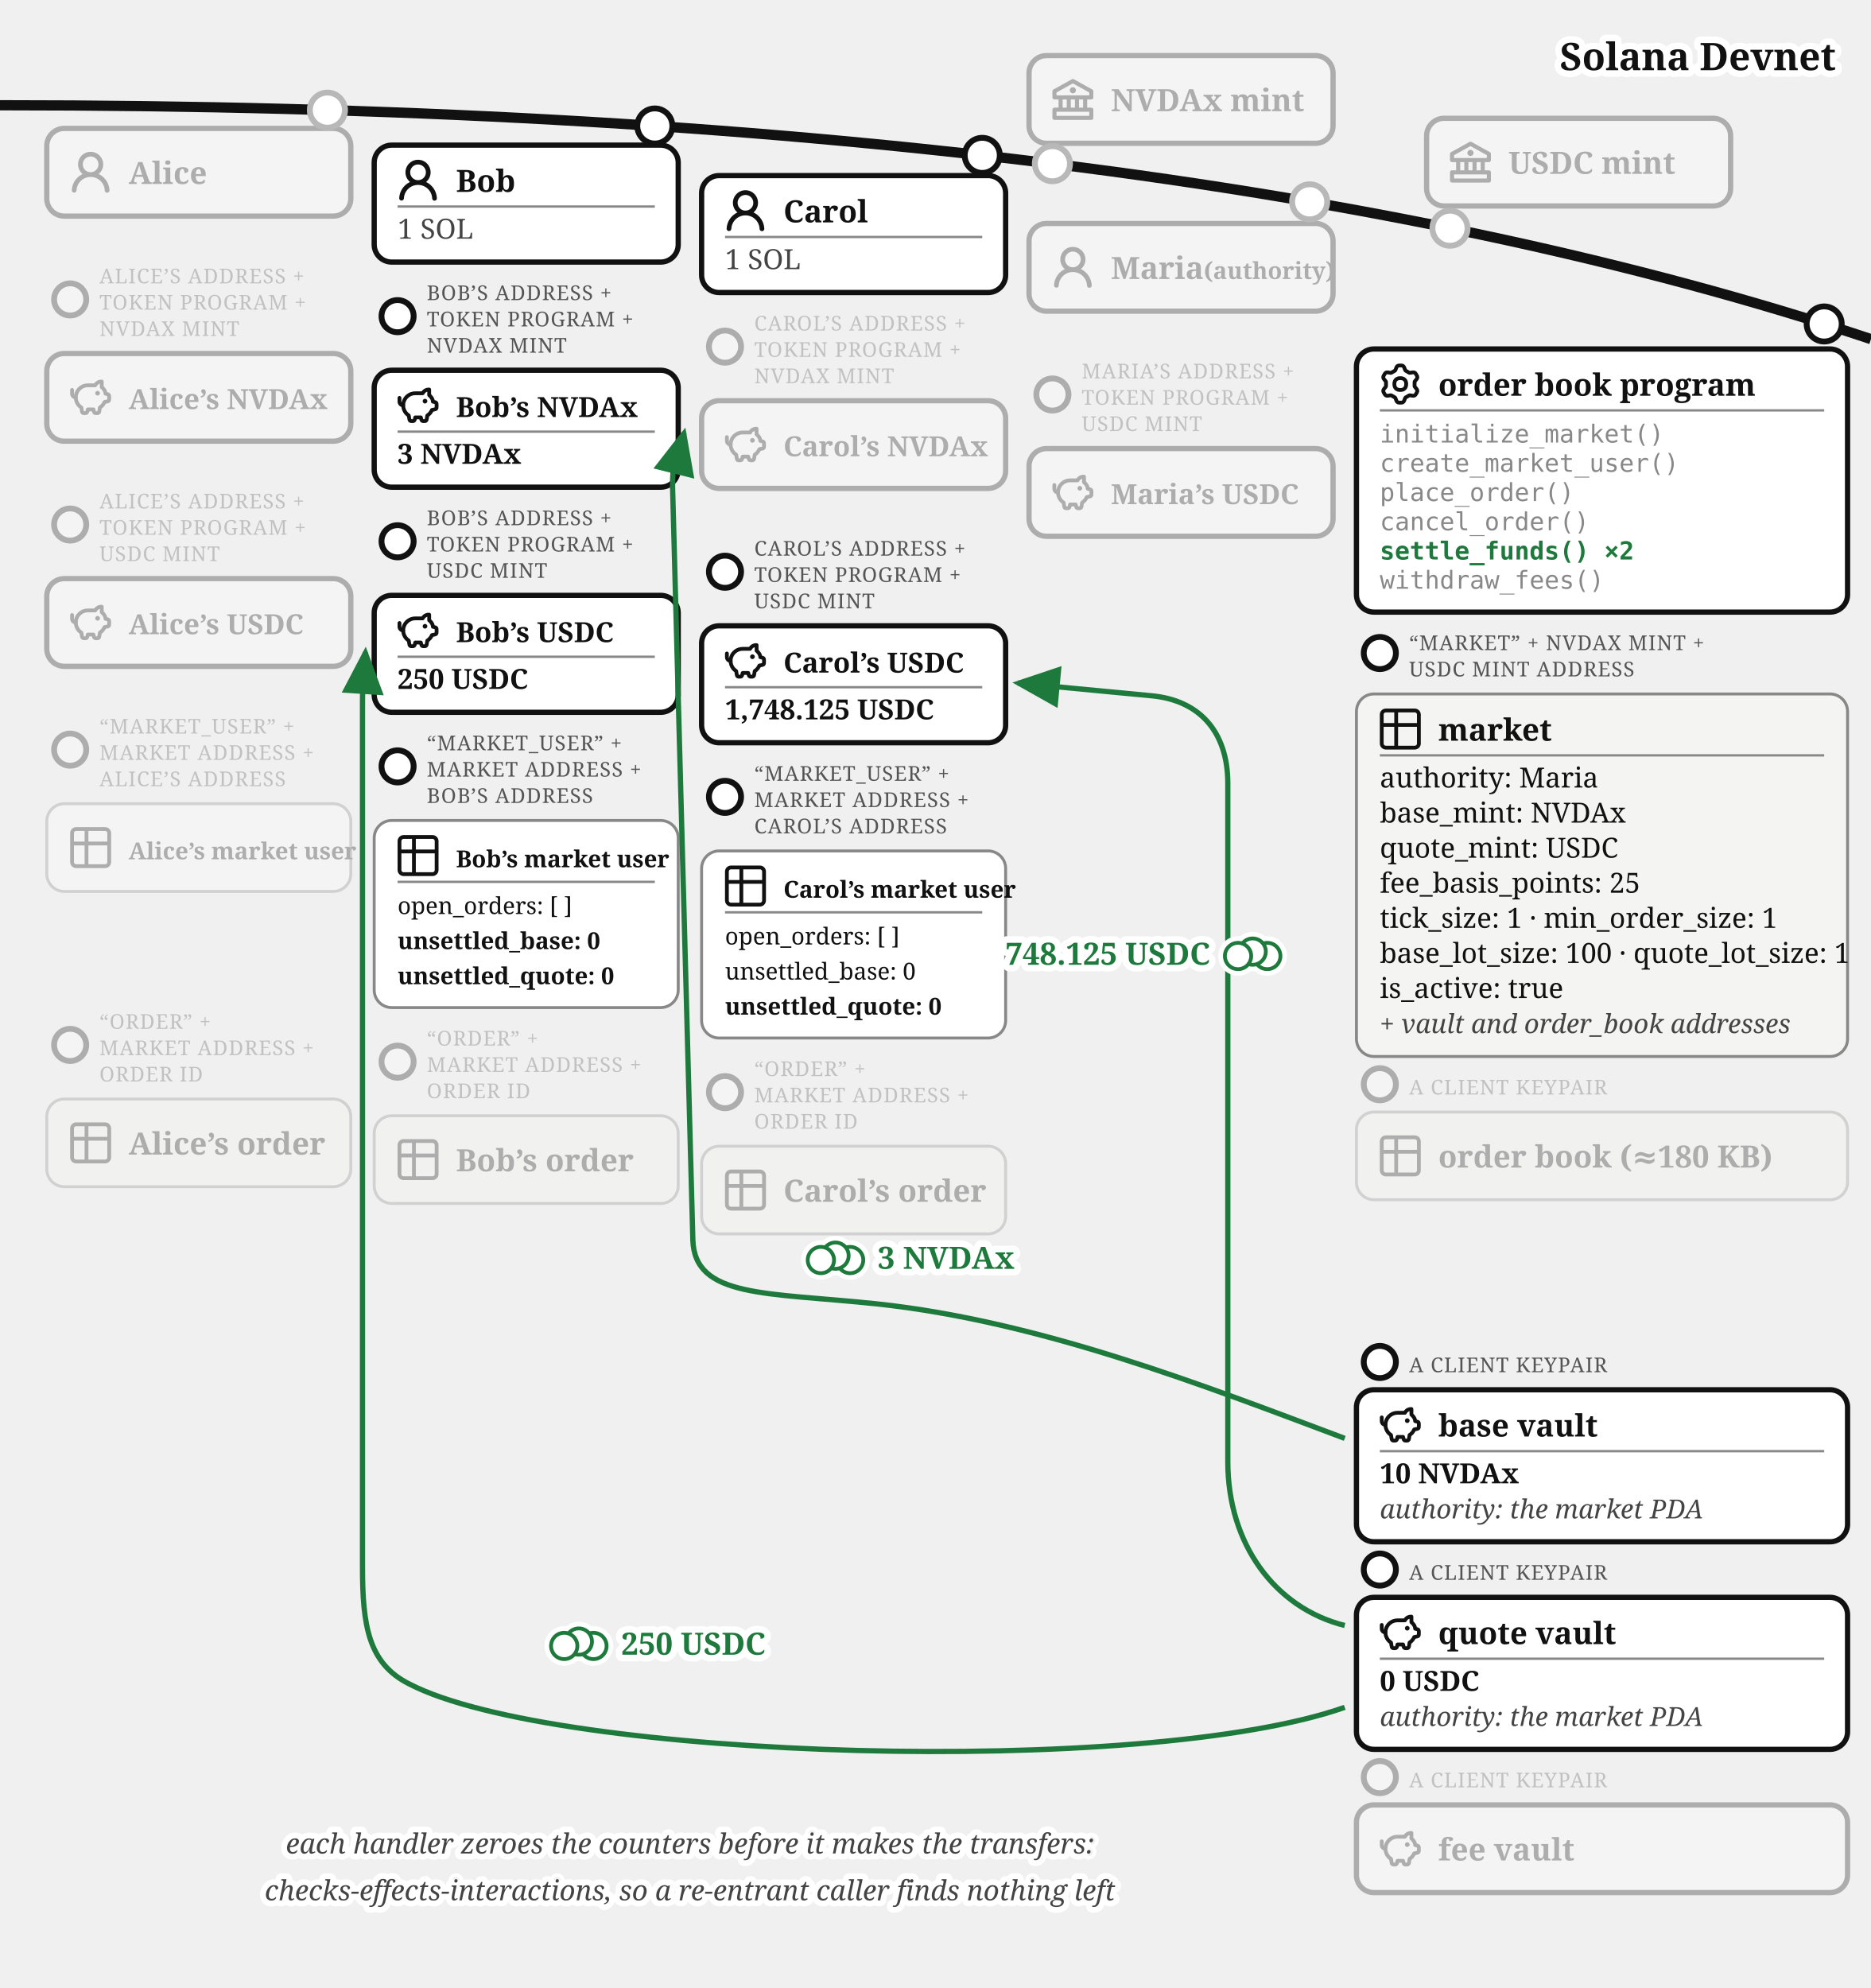
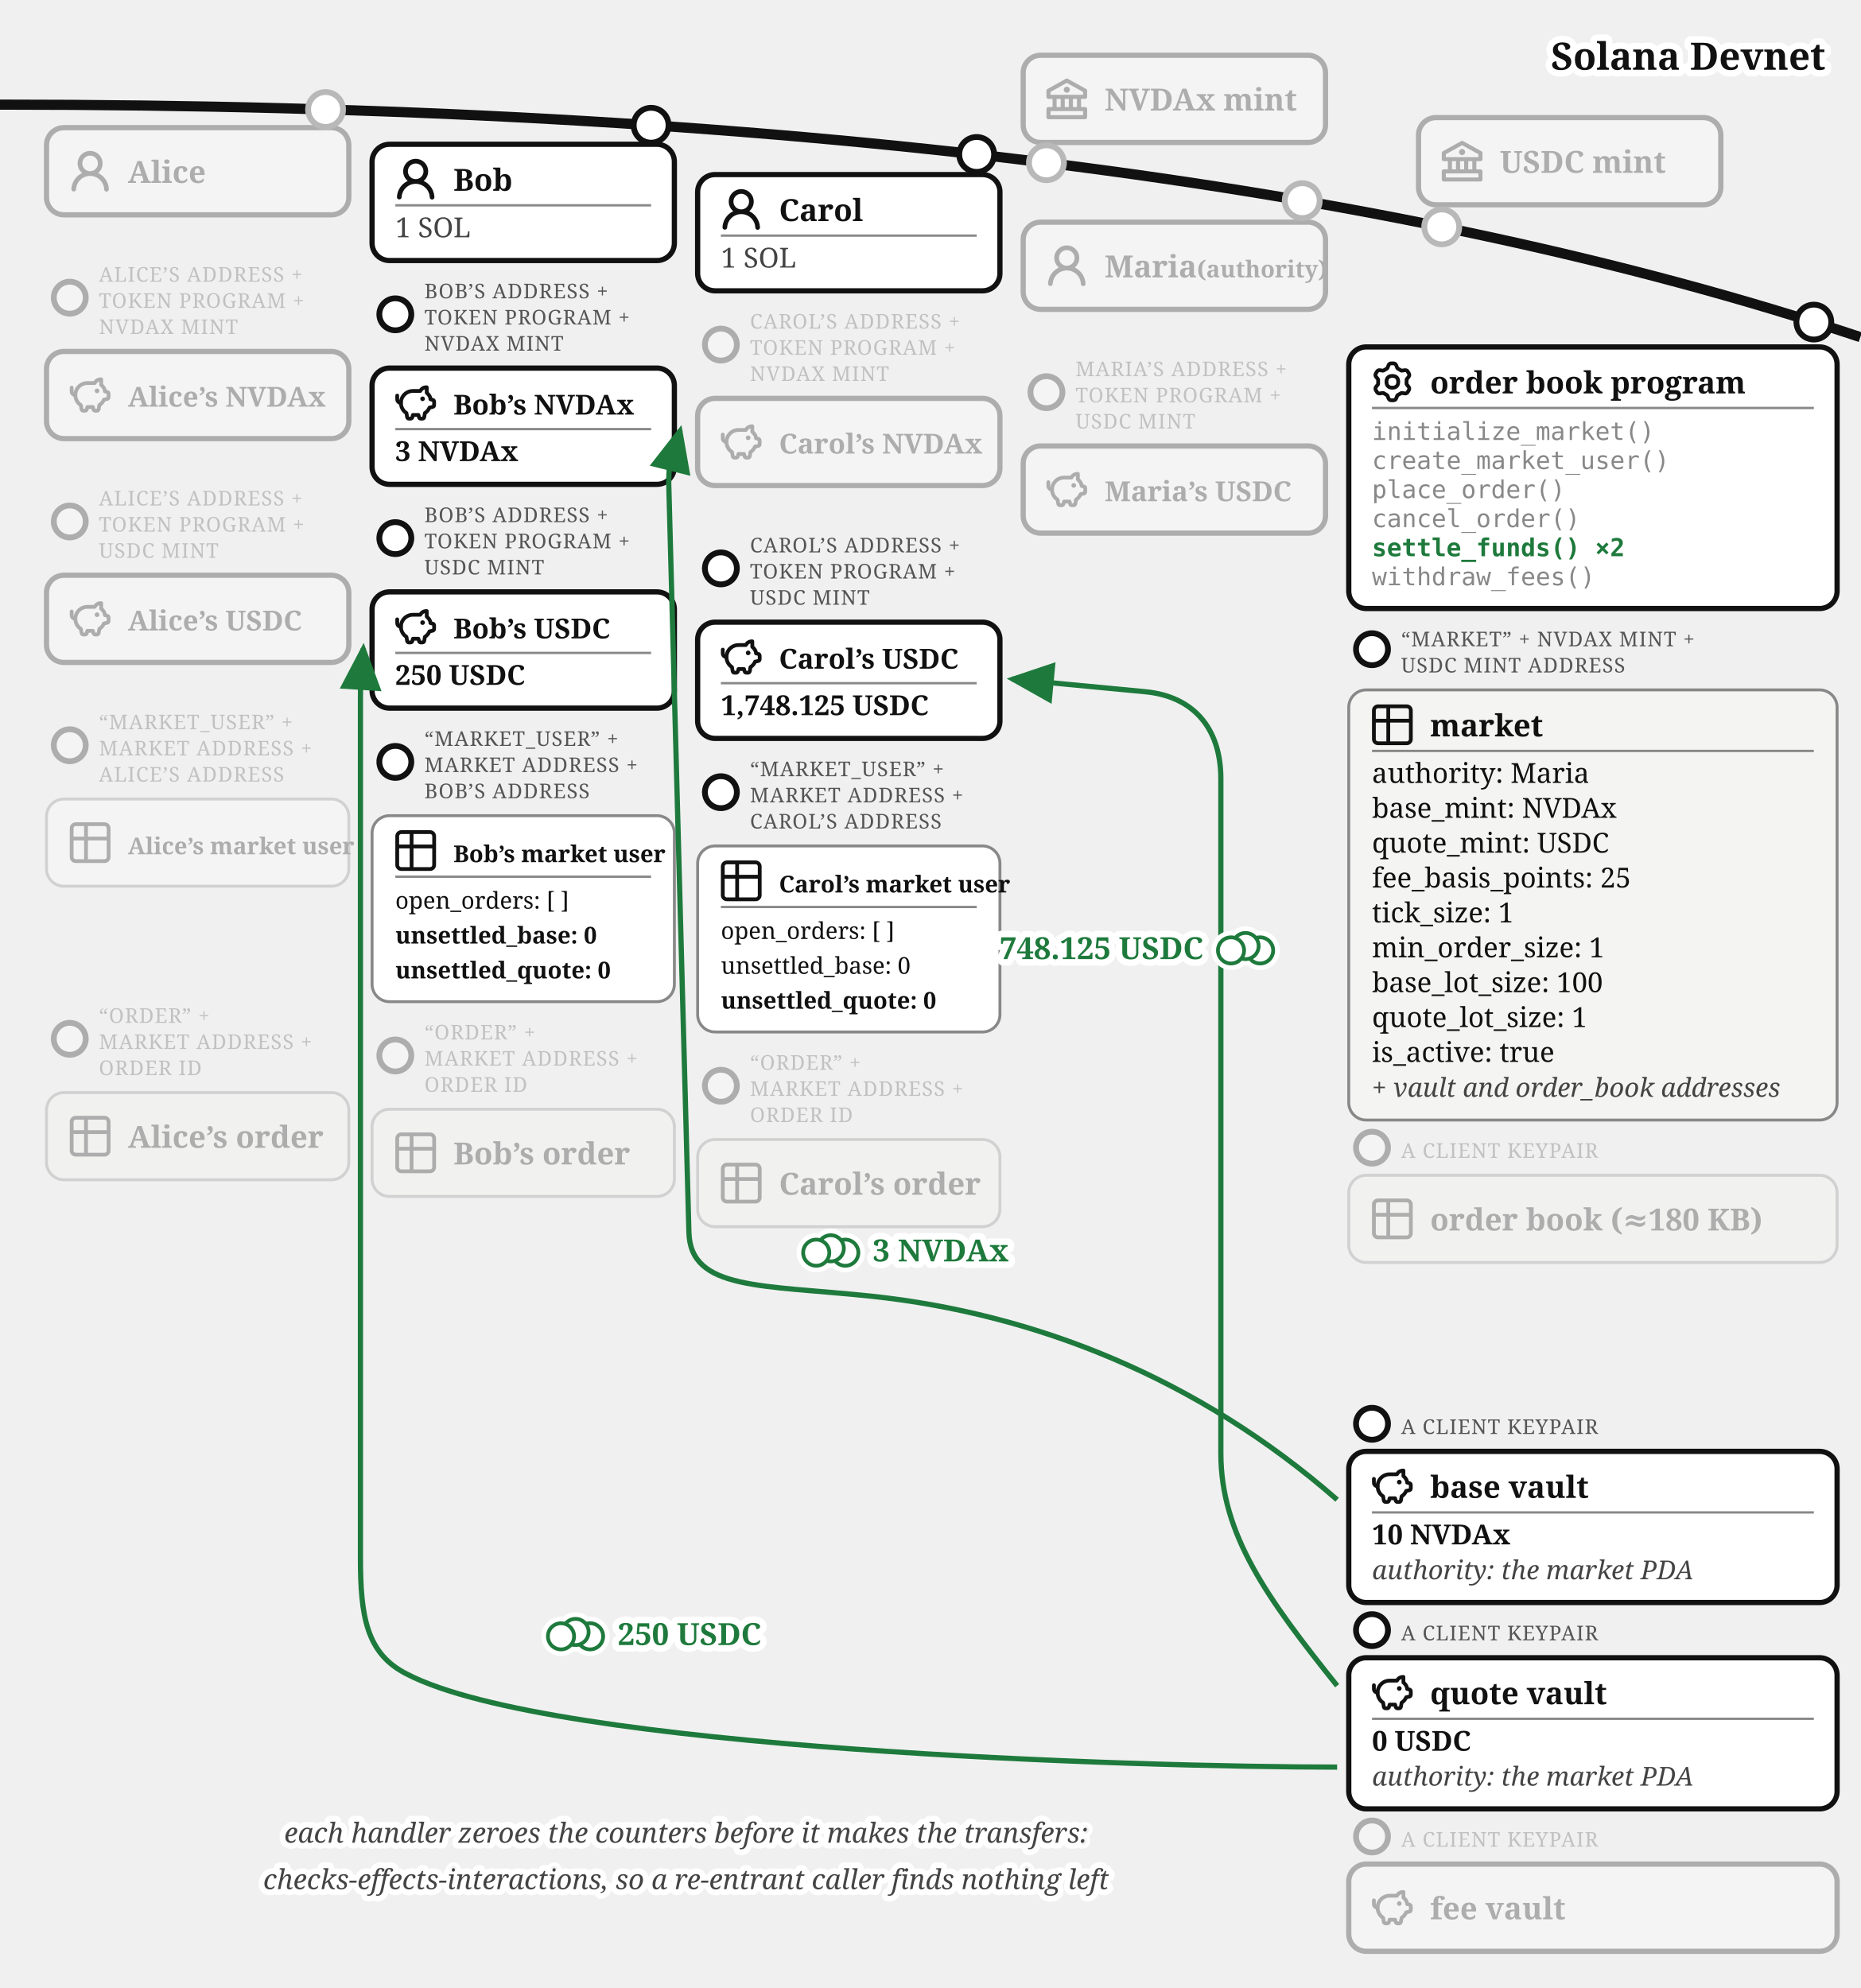
- <svg xmlns="http://www.w3.org/2000/svg" viewBox="0 0 640 680" font-family="Georgia, serif" fill="#111">
+ <svg xmlns="http://www.w3.org/2000/svg" viewBox="0 0 640 684" font-family="Georgia, serif" fill="#111">
  <defs>
    <marker id="order-book-settle-arr" markerWidth="9" markerHeight="8" refX="8" refY="4" orient="auto">
      <path d="M0,0 L9,4 L0,8 z" fill="#1e7a3c" />
    </marker>
  </defs>
  <path d="M 0,36 Q 400,36 640,116" fill="none" stroke="#111" stroke-width="3.5" />
  <text stroke="#fff" stroke-width="4.5" paint-order="stroke" stroke-linejoin="round" x="628" y="24" font-size="13" font-weight="bold" text-anchor="end">Solana Devnet</text>
  <circle cx="360" cy="56" r="7" fill="#fff" />
  <g opacity="0.3">
    <circle cx="360" cy="56" r="6" fill="#fff" stroke="#111" stroke-width="2" />
    <rect x="352" y="19.015" width="104" height="30" rx="6" fill="#fff" stroke="#111" stroke-width="1.8" />
    <g transform="translate(360,27.02)">
      <g transform="translate(-1.4,-1.401) scale(0.7)" fill="#111">
        <path d="m21.49 7.13l-9-5a.99.99 0 0 0-.97 0l-9.01 5C2.19 7.31 2 7.64 2 8v3c0 .55.45 1 1 1h2v4H3c-.55 0-1 .45-1 1v4c0 .55.45 1 1 1h18c.55 0 1-.45 1-1v-4c0-.55-.45-1-1-1h-2v-4h2c.55 0 1-.45 1-1V8a1 1 0 0 0-.51-.87M7 12h2v4H7zm6 0v4h-2v-4zm7 6v2H4v-2zm-3-2h-2v-4h2zm3-6H4V8.59l8-4.44l8 4.44z" />
        <path d="M12 6a1.5 1.5 0 1 0 0 3a1.5 1.5 0 1 0 0-3" />
      </g>
    </g>
    <text x="380" y="38.02" font-size="10.5" font-weight="bold">NVDAx mint</text>
  </g>
  <circle cx="496" cy="78.07" r="7" fill="#fff" />
  <g opacity="0.3">
    <circle cx="496" cy="78.07" r="6" fill="#fff" stroke="#111" stroke-width="2" />
    <rect x="488" y="40.458" width="104" height="30" rx="6" fill="#fff" stroke="#111" stroke-width="1.8" />
    <g transform="translate(496,48.46)">
      <g transform="translate(-1.4,-1.401) scale(0.7)" fill="#111">
        <path d="m21.49 7.13l-9-5a.99.99 0 0 0-.97 0l-9.01 5C2.19 7.31 2 7.64 2 8v3c0 .55.45 1 1 1h2v4H3c-.55 0-1 .45-1 1v4c0 .55.45 1 1 1h18c.55 0 1-.45 1-1v-4c0-.55-.45-1-1-1h-2v-4h2c.55 0 1-.45 1-1V8a1 1 0 0 0-.51-.87M7 12h2v4H7zm6 0v4h-2v-4zm7 6v2H4v-2zm-3-2h-2v-4h2zm3-6H4V8.59l8-4.44l8 4.44z" />
        <path d="M12 6a1.5 1.5 0 1 0 0 3a1.5 1.5 0 1 0 0-3" />
      </g>
    </g>
    <text x="516" y="59.46" font-size="10.5" font-weight="bold">USDC mint</text>
  </g>
  <circle cx="112" cy="37.663" r="7" fill="#fff" />
  <g opacity="0.3">
    <circle cx="112" cy="37.663" r="6" fill="#fff" stroke="#111" stroke-width="2" />
    <rect x="16" y="43.917" width="104" height="30" rx="6" fill="#fff" stroke="#111" stroke-width="1.8" />
    <g transform="translate(24,51.92)">
      <g transform="translate(-1.607,-1.079) scale(1.076)" fill="#111">
        <path d="M10.561 8.073a6 6 0 0 1 3.432 5.142a.75.75 0 1 1-1.498.07a4.5 4.5 0 0 0-8.99 0a.75.75 0 0 1-1.498-.07a6 6 0 0 1 3.431-5.142a3.999 3.999 0 1 1 5.123 0M10.5 5a2.5 2.5 0 1 0-5 0a2.5 2.5 0 0 0 5 0" />
      </g>
    </g>
    <text x="44" y="62.92" font-size="10.5" font-weight="bold">Alice</text>
  </g>
  <g>
    <circle cx="224" cy="43.091" r="6" fill="#fff" stroke="#111" stroke-width="2" />
    <rect x="128" y="49.644" width="104" height="40" rx="6" fill="#fff" stroke="#111" stroke-width="1.8" />
    <g transform="translate(136,54.6439)">
      <g transform="translate(-1.607,-1.079) scale(1.076)" fill="#111">
        <path d="M10.561 8.073a6 6 0 0 1 3.432 5.142a.75.75 0 1 1-1.498.07a4.5 4.5 0 0 0-8.99 0a.75.75 0 0 1-1.498-.07a6 6 0 0 1 3.431-5.142a3.999 3.999 0 1 1 5.123 0M10.5 5a2.5 2.5 0 1 0-5 0a2.5 2.5 0 0 0 5 0" />
      </g>
    </g>
    <text x="156" y="65.644" font-size="10.5" font-weight="bold">Bob</text>
    <line x1="136" y1="70.644" x2="224" y2="70.644" stroke="#888" stroke-width="0.8" />
    <text x="136" y="81.644" font-size="9.5" fill="#444">1 SOL</text>
  </g>
  <g>
    <circle cx="336" cy="53.138" r="6" fill="#fff" stroke="#111" stroke-width="2" />
    <rect x="240" y="60.062" width="104" height="40" rx="6" fill="#fff" stroke="#111" stroke-width="1.8" />
    <g transform="translate(248,65.0617)">
      <g transform="translate(-1.607,-1.079) scale(1.076)" fill="#111">
        <path d="M10.561 8.073a6 6 0 0 1 3.432 5.142a.75.75 0 1 1-1.498.07a4.5 4.5 0 0 0-8.99 0a.75.75 0 0 1-1.498-.07a6 6 0 0 1 3.431-5.142a3.999 3.999 0 1 1 5.123 0M10.5 5a2.5 2.5 0 1 0-5 0a2.5 2.5 0 0 0 5 0" />
      </g>
    </g>
    <text x="268" y="76.062" font-size="10.5" font-weight="bold">Carol</text>
    <line x1="248" y1="81.062" x2="336" y2="81.062" stroke="#888" stroke-width="0.8" />
    <text x="248" y="92.062" font-size="9.5" fill="#444">1 SOL</text>
  </g>
  <circle cx="448" cy="69.033" r="7" fill="#fff" />
  <g opacity="0.3">
    <circle cx="448" cy="69.033" r="6" fill="#fff" stroke="#111" stroke-width="2" />
    <rect x="352" y="76.436" width="104" height="30" rx="6" fill="#fff" stroke="#111" stroke-width="1.8" />
    <g transform="translate(360,84.44)">
      <g transform="translate(-1.607,-1.079) scale(1.076)" fill="#111">
        <path d="M10.561 8.073a6 6 0 0 1 3.432 5.142a.75.75 0 1 1-1.498.07a4.5 4.5 0 0 0-8.99 0a.75.75 0 0 1-1.498-.07a6 6 0 0 1 3.431-5.142a3.999 3.999 0 1 1 5.123 0M10.5 5a2.5 2.5 0 1 0-5 0a2.5 2.5 0 0 0 5 0" />
      </g>
    </g>
    <text x="380" y="95.44" font-size="10.5" font-weight="bold">Maria<tspan font-size="8"> (authority)</tspan>
    </text>
  </g>
  <g opacity="0.3">
    <circle cx="24" cy="102.417" r="5.5" fill="#fff" stroke="#111" stroke-width="2" />
    <text x="34" y="96.917" font-size="7" letter-spacing="0.3" fill="#555">ALICE’S ADDRESS +</text>
    <text x="34" y="105.917" font-size="7" letter-spacing="0.3" fill="#555">TOKEN PROGRAM +</text>
    <text x="34" y="114.917" font-size="7" letter-spacing="0.3" fill="#555">NVDAX MINT</text>
    <rect x="16" y="120.917" width="104" height="30" rx="6" fill="#fff" stroke="#111" stroke-width="1.8" />
    <g transform="translate(24,128.92)">
      <g transform="translate(-0.62,-0.62) scale(0.635)" fill="none" stroke="#111" stroke-linecap="round" stroke-linejoin="round" stroke-width="2.047">
        <path d="M14.5 5.5h-4A6.5 6.5 0 0 0 7 17.478l.288 1.738c.07.423.105.635.202.798a1 1 0 0 0 .49.416c.178.07.392.07.822.07c.397 0 .596 0 .764-.062a1 1 0 0 0 .479-.374c.1-.148.15-.34.246-.727l.209-.837h3l.21.837c.096.386.144.58.245.727a1 1 0 0 0 .479.374c.168.062.367.062.764.062c.43 0 .644 0 .821-.07a1 1 0 0 0 .49-.416c.098-.163.133-.375.203-.798L17 17.478a6.5 6.5 0 0 0 2.502-2.978l.89-.178c.77-.154 1.155-.231 1.381-.508c.227-.276.227-.669.227-1.453v-.3c0-.75 0-1.124-.212-1.396c-.212-.27-.575-.362-1.303-.544L20 10c0-1.5-1.167-2.833-2-3.5v-3h-.264c-1.37 0-2.623.774-3.236 2" />
        <path d="M15.875 9.75h-.125m.25 0a.25.25 0 1 1-.5 0a.25.25 0 0 1 .5 0M2 8v2a2 2 0 0 0 2 2" />
      </g>
    </g>
    <text x="44" y="139.92" font-size="9.5" font-weight="bold">Alice’s NVDAx</text>
  </g>
  <g>
    <circle cx="136" cy="108.144" r="5.5" fill="#fff" stroke="#111" stroke-width="2" />
    <text x="146" y="102.644" font-size="7" letter-spacing="0.3" fill="#555">BOB’S ADDRESS +</text>
    <text x="146" y="111.644" font-size="7" letter-spacing="0.3" fill="#555">TOKEN PROGRAM +</text>
    <text x="146" y="120.644" font-size="7" letter-spacing="0.3" fill="#555">NVDAX MINT</text>
    <rect x="128" y="126.644" width="104" height="40" rx="6" fill="#fff" stroke="#111" stroke-width="1.8" />
    <g transform="translate(136,131.644)">
      <g transform="translate(-0.62,-0.62) scale(0.635)" fill="none" stroke="#111" stroke-linecap="round" stroke-linejoin="round" stroke-width="2.047">
        <path d="M14.5 5.5h-4A6.5 6.5 0 0 0 7 17.478l.288 1.738c.07.423.105.635.202.798a1 1 0 0 0 .49.416c.178.07.392.07.822.07c.397 0 .596 0 .764-.062a1 1 0 0 0 .479-.374c.1-.148.15-.34.246-.727l.209-.837h3l.21.837c.096.386.144.58.245.727a1 1 0 0 0 .479.374c.168.062.367.062.764.062c.43 0 .644 0 .821-.07a1 1 0 0 0 .49-.416c.098-.163.133-.375.203-.798L17 17.478a6.5 6.5 0 0 0 2.502-2.978l.89-.178c.77-.154 1.155-.231 1.381-.508c.227-.276.227-.669.227-1.453v-.3c0-.75 0-1.124-.212-1.396c-.212-.27-.575-.362-1.303-.544L20 10c0-1.5-1.167-2.833-2-3.5v-3h-.264c-1.37 0-2.623.774-3.236 2" />
        <path d="M15.875 9.75h-.125m.25 0a.25.25 0 1 1-.5 0a.25.25 0 0 1 .5 0M2 8v2a2 2 0 0 0 2 2" />
      </g>
    </g>
    <text x="156" y="142.644" font-size="9.5" font-weight="bold">Bob’s NVDAx</text>
    <line x1="136" y1="147.644" x2="224" y2="147.644" stroke="#888" stroke-width="0.8" />
    <text x="136" y="158.644" font-size="9.5" font-weight="bold">3 NVDAx</text>
  </g>
  <g opacity="0.3">
    <circle cx="248" cy="118.562" r="5.5" fill="#fff" stroke="#111" stroke-width="2" />
    <text x="258" y="113.062" font-size="7" letter-spacing="0.3" fill="#555">CAROL’S ADDRESS +</text>
    <text x="258" y="122.062" font-size="7" letter-spacing="0.3" fill="#555">TOKEN PROGRAM +</text>
    <text x="258" y="131.062" font-size="7" letter-spacing="0.3" fill="#555">NVDAX MINT</text>
    <rect x="240" y="137.062" width="104" height="30" rx="6" fill="#fff" stroke="#111" stroke-width="1.8" />
    <g transform="translate(248,145.06)">
      <g transform="translate(-0.62,-0.62) scale(0.635)" fill="none" stroke="#111" stroke-linecap="round" stroke-linejoin="round" stroke-width="2.047">
        <path d="M14.5 5.5h-4A6.5 6.5 0 0 0 7 17.478l.288 1.738c.07.423.105.635.202.798a1 1 0 0 0 .49.416c.178.07.392.07.822.07c.397 0 .596 0 .764-.062a1 1 0 0 0 .479-.374c.1-.148.15-.34.246-.727l.209-.837h3l.21.837c.096.386.144.58.245.727a1 1 0 0 0 .479.374c.168.062.367.062.764.062c.43 0 .644 0 .821-.07a1 1 0 0 0 .49-.416c.098-.163.133-.375.203-.798L17 17.478a6.5 6.5 0 0 0 2.502-2.978l.89-.178c.77-.154 1.155-.231 1.381-.508c.227-.276.227-.669.227-1.453v-.3c0-.75 0-1.124-.212-1.396c-.212-.27-.575-.362-1.303-.544L20 10c0-1.5-1.167-2.833-2-3.5v-3h-.264c-1.37 0-2.623.774-3.236 2" />
        <path d="M15.875 9.75h-.125m.25 0a.25.25 0 1 1-.5 0a.25.25 0 0 1 .5 0M2 8v2a2 2 0 0 0 2 2" />
      </g>
    </g>
    <text x="268" y="156.06" font-size="9.5" font-weight="bold">Carol’s NVDAx</text>
  </g>
  <g opacity="0.3">
    <circle cx="24" cy="179.417" r="5.5" fill="#fff" stroke="#111" stroke-width="2" />
    <text x="34" y="173.917" font-size="7" letter-spacing="0.3" fill="#555">ALICE’S ADDRESS +</text>
    <text x="34" y="182.917" font-size="7" letter-spacing="0.3" fill="#555">TOKEN PROGRAM +</text>
    <text x="34" y="191.917" font-size="7" letter-spacing="0.3" fill="#555">USDC MINT</text>
    <rect x="16" y="197.917" width="104" height="30" rx="6" fill="#fff" stroke="#111" stroke-width="1.8" />
    <g transform="translate(24,205.92)">
      <g transform="translate(-0.62,-0.62) scale(0.635)" fill="none" stroke="#111" stroke-linecap="round" stroke-linejoin="round" stroke-width="2.047">
        <path d="M14.5 5.5h-4A6.5 6.5 0 0 0 7 17.478l.288 1.738c.07.423.105.635.202.798a1 1 0 0 0 .49.416c.178.07.392.07.822.07c.397 0 .596 0 .764-.062a1 1 0 0 0 .479-.374c.1-.148.15-.34.246-.727l.209-.837h3l.21.837c.096.386.144.58.245.727a1 1 0 0 0 .479.374c.168.062.367.062.764.062c.43 0 .644 0 .821-.07a1 1 0 0 0 .49-.416c.098-.163.133-.375.203-.798L17 17.478a6.5 6.5 0 0 0 2.502-2.978l.89-.178c.77-.154 1.155-.231 1.381-.508c.227-.276.227-.669.227-1.453v-.3c0-.75 0-1.124-.212-1.396c-.212-.27-.575-.362-1.303-.544L20 10c0-1.5-1.167-2.833-2-3.5v-3h-.264c-1.37 0-2.623.774-3.236 2" />
        <path d="M15.875 9.75h-.125m.25 0a.25.25 0 1 1-.5 0a.25.25 0 0 1 .5 0M2 8v2a2 2 0 0 0 2 2" />
      </g>
    </g>
    <text x="44" y="216.92" font-size="9.5" font-weight="bold">Alice’s USDC</text>
  </g>
  <g>
    <circle cx="136" cy="185.144" r="5.5" fill="#fff" stroke="#111" stroke-width="2" />
    <text x="146" y="179.644" font-size="7" letter-spacing="0.3" fill="#555">BOB’S ADDRESS +</text>
    <text x="146" y="188.644" font-size="7" letter-spacing="0.3" fill="#555">TOKEN PROGRAM +</text>
    <text x="146" y="197.644" font-size="7" letter-spacing="0.3" fill="#555">USDC MINT</text>
    <rect x="128" y="203.644" width="104" height="40" rx="6" fill="#fff" stroke="#111" stroke-width="1.8" />
    <g transform="translate(136,208.644)">
      <g transform="translate(-0.62,-0.62) scale(0.635)" fill="none" stroke="#111" stroke-linecap="round" stroke-linejoin="round" stroke-width="2.047">
        <path d="M14.5 5.5h-4A6.5 6.5 0 0 0 7 17.478l.288 1.738c.07.423.105.635.202.798a1 1 0 0 0 .49.416c.178.07.392.07.822.07c.397 0 .596 0 .764-.062a1 1 0 0 0 .479-.374c.1-.148.15-.34.246-.727l.209-.837h3l.21.837c.096.386.144.58.245.727a1 1 0 0 0 .479.374c.168.062.367.062.764.062c.43 0 .644 0 .821-.07a1 1 0 0 0 .49-.416c.098-.163.133-.375.203-.798L17 17.478a6.5 6.5 0 0 0 2.502-2.978l.89-.178c.77-.154 1.155-.231 1.381-.508c.227-.276.227-.669.227-1.453v-.3c0-.75 0-1.124-.212-1.396c-.212-.27-.575-.362-1.303-.544L20 10c0-1.5-1.167-2.833-2-3.5v-3h-.264c-1.37 0-2.623.774-3.236 2" />
        <path d="M15.875 9.75h-.125m.25 0a.25.25 0 1 1-.5 0a.25.25 0 0 1 .5 0M2 8v2a2 2 0 0 0 2 2" />
      </g>
    </g>
    <text x="156" y="219.644" font-size="9.5" font-weight="bold">Bob’s USDC</text>
    <line x1="136" y1="224.644" x2="224" y2="224.644" stroke="#888" stroke-width="0.8" />
    <text x="136" y="235.644" font-size="9.5" font-weight="bold">250 USDC</text>
  </g>
  <g>
    <circle cx="248" cy="195.562" r="5.5" fill="#fff" stroke="#111" stroke-width="2" />
    <text x="258" y="190.062" font-size="7" letter-spacing="0.3" fill="#555">CAROL’S ADDRESS +</text>
    <text x="258" y="199.062" font-size="7" letter-spacing="0.3" fill="#555">TOKEN PROGRAM +</text>
    <text x="258" y="208.062" font-size="7" letter-spacing="0.3" fill="#555">USDC MINT</text>
    <rect x="240" y="214.062" width="104" height="40" rx="6" fill="#fff" stroke="#111" stroke-width="1.8" />
    <g transform="translate(248,219.062)">
      <g transform="translate(-0.62,-0.62) scale(0.635)" fill="none" stroke="#111" stroke-linecap="round" stroke-linejoin="round" stroke-width="2.047">
        <path d="M14.5 5.5h-4A6.5 6.5 0 0 0 7 17.478l.288 1.738c.07.423.105.635.202.798a1 1 0 0 0 .49.416c.178.07.392.07.822.07c.397 0 .596 0 .764-.062a1 1 0 0 0 .479-.374c.1-.148.15-.34.246-.727l.209-.837h3l.21.837c.096.386.144.58.245.727a1 1 0 0 0 .479.374c.168.062.367.062.764.062c.43 0 .644 0 .821-.07a1 1 0 0 0 .49-.416c.098-.163.133-.375.203-.798L17 17.478a6.5 6.5 0 0 0 2.502-2.978l.89-.178c.77-.154 1.155-.231 1.381-.508c.227-.276.227-.669.227-1.453v-.3c0-.75 0-1.124-.212-1.396c-.212-.27-.575-.362-1.303-.544L20 10c0-1.5-1.167-2.833-2-3.5v-3h-.264c-1.37 0-2.623.774-3.236 2" />
        <path d="M15.875 9.75h-.125m.25 0a.25.25 0 1 1-.5 0a.25.25 0 0 1 .5 0M2 8v2a2 2 0 0 0 2 2" />
      </g>
    </g>
    <text x="268" y="230.062" font-size="9.5" font-weight="bold">Carol’s USDC</text>
    <line x1="248" y1="235.062" x2="336" y2="235.062" stroke="#888" stroke-width="0.8" />
    <text x="248" y="246.062" font-size="9.5" font-weight="bold">1,748.125 USDC</text>
  </g>
  <g opacity="0.3">
    <circle cx="360" cy="134.936" r="5.5" fill="#fff" stroke="#111" stroke-width="2" />
    <text x="370" y="129.436" font-size="7" letter-spacing="0.3" fill="#555">MARIA’S ADDRESS +</text>
    <text x="370" y="138.436" font-size="7" letter-spacing="0.3" fill="#555">TOKEN PROGRAM +</text>
    <text x="370" y="147.436" font-size="7" letter-spacing="0.3" fill="#555">USDC MINT</text>
    <rect x="352" y="153.436" width="104" height="30" rx="6" fill="#fff" stroke="#111" stroke-width="1.8" />
    <g transform="translate(360,161.44)">
      <g transform="translate(-0.62,-0.62) scale(0.635)" fill="none" stroke="#111" stroke-linecap="round" stroke-linejoin="round" stroke-width="2.047">
        <path d="M14.5 5.5h-4A6.5 6.5 0 0 0 7 17.478l.288 1.738c.07.423.105.635.202.798a1 1 0 0 0 .49.416c.178.07.392.07.822.07c.397 0 .596 0 .764-.062a1 1 0 0 0 .479-.374c.1-.148.15-.34.246-.727l.209-.837h3l.21.837c.096.386.144.58.245.727a1 1 0 0 0 .479.374c.168.062.367.062.764.062c.43 0 .644 0 .821-.07a1 1 0 0 0 .49-.416c.098-.163.133-.375.203-.798L17 17.478a6.5 6.5 0 0 0 2.502-2.978l.89-.178c.77-.154 1.155-.231 1.381-.508c.227-.276.227-.669.227-1.453v-.3c0-.75 0-1.124-.212-1.396c-.212-.27-.575-.362-1.303-.544L20 10c0-1.5-1.167-2.833-2-3.5v-3h-.264c-1.37 0-2.623.774-3.236 2" />
        <path d="M15.875 9.75h-.125m.25 0a.25.25 0 1 1-.5 0a.25.25 0 0 1 .5 0M2 8v2a2 2 0 0 0 2 2" />
      </g>
    </g>
    <text x="380" y="172.44" font-size="9.5" font-weight="bold">Maria’s USDC</text>
  </g>
  <g opacity="0.3">
    <circle cx="24" cy="256.417" r="5.5" fill="#fff" stroke="#111" stroke-width="2" />
    <text x="34" y="250.917" font-size="7" letter-spacing="0.3" fill="#555">“MARKET_USER” +</text>
    <text x="34" y="259.917" font-size="7" letter-spacing="0.3" fill="#555">MARKET ADDRESS +</text>
    <text x="34" y="268.917" font-size="7" letter-spacing="0.3" fill="#555">ALICE’S ADDRESS</text>
    <rect x="16" y="274.917" width="104" height="30" rx="6" fill="#fff" stroke="#888" />
    <g transform="translate(24,282.92)">
      <g transform="translate(-1.467,-1.467) scale(0.706)" fill="none" stroke="#111" stroke-linecap="round" stroke-linejoin="round" stroke-width="1.843">
        <path d="M3 5a2 2 0 0 1 2-2h14a2 2 0 0 1 2 2v14a2 2 0 0 1-2 2H5a2 2 0 0 1-2-2zm0 5h18M10 3v18" />
      </g>
    </g>
    <text x="44" y="293.92" font-size="8" font-weight="bold">Alice’s market user</text>
  </g>
  <g>
    <circle cx="136" cy="262.144" r="5.5" fill="#fff" stroke="#111" stroke-width="2" />
    <text x="146" y="256.644" font-size="7" letter-spacing="0.3" fill="#555">“MARKET_USER” +</text>
    <text x="146" y="265.644" font-size="7" letter-spacing="0.3" fill="#555">MARKET ADDRESS +</text>
    <text x="146" y="274.644" font-size="7" letter-spacing="0.3" fill="#555">BOB’S ADDRESS</text>
    <rect x="128" y="280.644" width="104" height="64" rx="6" fill="#fff" stroke="#888" />
    <g transform="translate(136,285.644)">
      <g transform="translate(-1.467,-1.467) scale(0.706)" fill="none" stroke="#111" stroke-linecap="round" stroke-linejoin="round" stroke-width="1.843">
        <path d="M3 5a2 2 0 0 1 2-2h14a2 2 0 0 1 2 2v14a2 2 0 0 1-2 2H5a2 2 0 0 1-2-2zm0 5h18M10 3v18" />
      </g>
    </g>
    <text x="156" y="296.644" font-size="8" font-weight="bold">Bob’s market user</text>
    <line x1="136" y1="301.644" x2="224" y2="301.644" stroke="#888" stroke-width="0.8" />
    <text x="136" y="312.644" font-size="8">open_orders: [ ]</text>
    <text x="136" y="324.644" font-size="8" font-weight="bold">unsettled_base: 0</text>
    <text x="136" y="336.644" font-size="8" font-weight="bold">unsettled_quote: 0</text>
  </g>
  <g>
    <circle cx="248" cy="272.562" r="5.5" fill="#fff" stroke="#111" stroke-width="2" />
    <text x="258" y="267.062" font-size="7" letter-spacing="0.3" fill="#555">“MARKET_USER” +</text>
    <text x="258" y="276.062" font-size="7" letter-spacing="0.3" fill="#555">MARKET ADDRESS +</text>
    <text x="258" y="285.062" font-size="7" letter-spacing="0.3" fill="#555">CAROL’S ADDRESS</text>
    <rect x="240" y="291.062" width="104" height="64" rx="6" fill="#fff" stroke="#888" />
    <g transform="translate(248,296.062)">
      <g transform="translate(-1.467,-1.467) scale(0.706)" fill="none" stroke="#111" stroke-linecap="round" stroke-linejoin="round" stroke-width="1.843">
        <path d="M3 5a2 2 0 0 1 2-2h14a2 2 0 0 1 2 2v14a2 2 0 0 1-2 2H5a2 2 0 0 1-2-2zm0 5h18M10 3v18" />
      </g>
    </g>
    <text x="268" y="307.062" font-size="8" font-weight="bold">Carol’s market user</text>
    <line x1="248" y1="312.062" x2="336" y2="312.062" stroke="#888" stroke-width="0.8" />
    <text x="248" y="323.062" font-size="8">open_orders: [ ]</text>
    <text x="248" y="335.062" font-size="8">unsettled_base: 0</text>
    <text x="248" y="347.062" font-size="8" font-weight="bold">unsettled_quote: 0</text>
  </g>
  <g opacity="0.3">
    <circle cx="24" cy="357.417" r="5.5" fill="#fff" stroke="#111" stroke-width="2" />
    <text x="34" y="351.917" font-size="7" letter-spacing="0.3" fill="#555">“ORDER” +</text>
    <text x="34" y="360.917" font-size="7" letter-spacing="0.3" fill="#555">MARKET ADDRESS +</text>
    <text x="34" y="369.917" font-size="7" letter-spacing="0.3" fill="#555">ORDER ID</text>
    <rect x="16" y="375.917" width="104" height="30" rx="6" fill="#f4f4f2" stroke="#888" />
    <g transform="translate(24,383.92)">
      <g transform="translate(-1.467,-1.467) scale(0.706)" fill="none" stroke="#111" stroke-linecap="round" stroke-linejoin="round" stroke-width="1.843">
        <path d="M3 5a2 2 0 0 1 2-2h14a2 2 0 0 1 2 2v14a2 2 0 0 1-2 2H5a2 2 0 0 1-2-2zm0 5h18M10 3v18" />
      </g>
    </g>
    <text x="44" y="394.92" font-size="10.5" font-weight="bold">Alice’s order</text>
  </g>
  <g opacity="0.3">
    <circle cx="136" cy="363.144" r="5.5" fill="#fff" stroke="#111" stroke-width="2" />
    <text x="146" y="357.644" font-size="7" letter-spacing="0.3" fill="#555">“ORDER” +</text>
    <text x="146" y="366.644" font-size="7" letter-spacing="0.3" fill="#555">MARKET ADDRESS +</text>
    <text x="146" y="375.644" font-size="7" letter-spacing="0.3" fill="#555">ORDER ID</text>
    <rect x="128" y="381.644" width="104" height="30" rx="6" fill="#f4f4f2" stroke="#888" />
    <g transform="translate(136,389.64)">
      <g transform="translate(-1.467,-1.467) scale(0.706)" fill="none" stroke="#111" stroke-linecap="round" stroke-linejoin="round" stroke-width="1.843">
        <path d="M3 5a2 2 0 0 1 2-2h14a2 2 0 0 1 2 2v14a2 2 0 0 1-2 2H5a2 2 0 0 1-2-2zm0 5h18M10 3v18" />
      </g>
    </g>
    <text x="156" y="400.64" font-size="10.5" font-weight="bold">Bob’s order</text>
  </g>
  <g opacity="0.3">
    <circle cx="248" cy="373.562" r="5.5" fill="#fff" stroke="#111" stroke-width="2" />
    <text x="258" y="368.062" font-size="7" letter-spacing="0.3" fill="#555">“ORDER” +</text>
    <text x="258" y="377.062" font-size="7" letter-spacing="0.3" fill="#555">MARKET ADDRESS +</text>
    <text x="258" y="386.062" font-size="7" letter-spacing="0.3" fill="#555">ORDER ID</text>
    <rect x="240" y="392.062" width="104" height="30" rx="6" fill="#f4f4f2" stroke="#888" />
    <g transform="translate(248,400.06)">
      <g transform="translate(-1.467,-1.467) scale(0.706)" fill="none" stroke="#111" stroke-linecap="round" stroke-linejoin="round" stroke-width="1.843">
        <path d="M3 5a2 2 0 0 1 2-2h14a2 2 0 0 1 2 2v14a2 2 0 0 1-2 2H5a2 2 0 0 1-2-2zm0 5h18M10 3v18" />
      </g>
    </g>
    <text x="268" y="411.06" font-size="10.5" font-weight="bold">Carol’s order</text>
  </g>
  <g>
    <circle cx="624" cy="110.812" r="6" fill="#fff" stroke="#111" stroke-width="2" />
    <rect x="464" y="119.37" width="168" height="90" rx="6" fill="#fff" stroke="#111" stroke-width="1.8" />
    <g transform="translate(472,124.37)">
      <g transform="translate(-0.113,-0.112) scale(1.016)" fill="none" stroke="#111" stroke-linecap="round" stroke-linejoin="round" stroke-width="1.28">
        <path d="M11.808 7.727c0 .05.017.1.048.14l.667.84a.96.96 0 0 1 .082 1.08l-.392.676a.96.96 0 0 1-.975.47l-1.063-.16a.23.23 0 0 0-.145.027l-1.26.727a.23.23 0 0 0-.096.112l-.392 1a.96.96 0 0 1-.893.611h-.782a.96.96 0 0 1-.893-.61l-.392-1a.23.23 0 0 0-.096-.113L3.967 10.8a.23.23 0 0 0-.145-.028l-1.063.162a.96.96 0 0 1-.976-.47l-.39-.677a.96.96 0 0 1 .08-1.08l.67-.84a.22.22 0 0 0 .05-.14V6.273c0-.05-.018-.1-.05-.14l-.67-.84a.96.96 0 0 1-.08-1.08l.39-.676a.96.96 0 0 1 .976-.47l1.06.16a.23.23 0 0 0 .145-.027l1.262-.73a.23.23 0 0 0 .096-.113l.394-.996A.96.96 0 0 1 6.61.75h.784a.96.96 0 0 1 .893.61l.392.997q.028.075.096.116l1.26.727a.23.23 0 0 0 .145.028l1.062-.162a.96.96 0 0 1 .976.47l.391.677a.96.96 0 0 1-.081 1.08l-.67.84a.22.22 0 0 0-.049.14v1.454Z" />
        <path d="M7 8.996c1.277 0 1.996-.719 1.996-1.996S8.277 5.004 7 5.004S5.004 5.723 5.004 7S5.723 8.996 7 8.996" />
      </g>
    </g>
    <text x="492" y="135.37" font-size="10.5" font-weight="bold">order book program</text>
    <line x1="472" y1="140.37" x2="624" y2="140.37" stroke="#888" stroke-width="0.8" />
    <text x="472" y="151.37" font-size="8.5" font-family="Menlo, monospace" fill="#888">initialize_market()</text>
    <text x="472" y="161.37" font-size="8.5" font-family="Menlo, monospace" fill="#888">create_market_user()</text>
    <text x="472" y="171.37" font-size="8.5" font-family="Menlo, monospace" fill="#888">place_order()</text>
    <text x="472" y="181.37" font-size="8.5" font-family="Menlo, monospace" fill="#888">cancel_order()</text>
    <text x="472" y="191.37" font-size="8.5" font-family="Menlo, monospace" font-weight="bold" fill="#1e7a3c">settle_funds() ×2</text>
    <text x="472" y="201.37" font-size="8.5" font-family="Menlo, monospace" fill="#888">withdraw_fees()</text>
  </g>
  <g>
    <circle cx="472" cy="223.37" r="5.5" fill="#fff" stroke="#111" stroke-width="2" />
    <text x="482" y="222.37" font-size="7" letter-spacing="0.3" fill="#555">“MARKET” + NVDAX MINT +</text>
    <text x="482" y="231.37" font-size="7" letter-spacing="0.3" fill="#555">USDC MINT ADDRESS</text>
-     <rect x="464" y="237.37" width="168" height="124" rx="6" fill="#f4f4f2" stroke="#888" />
+     <rect x="464" y="237.37" width="168" height="148" rx="6" fill="#f4f4f2" stroke="#888" />
    <g transform="translate(472,242.37)">
      <g transform="translate(-1.467,-1.467) scale(0.706)" fill="none" stroke="#111" stroke-linecap="round" stroke-linejoin="round" stroke-width="1.843">
        <path d="M3 5a2 2 0 0 1 2-2h14a2 2 0 0 1 2 2v14a2 2 0 0 1-2 2H5a2 2 0 0 1-2-2zm0 5h18M10 3v18" />
      </g>
    </g>
    <text x="492" y="253.37" font-size="10.5" font-weight="bold">market</text>
    <line x1="472" y1="258.37" x2="624" y2="258.37" stroke="#888" stroke-width="0.8" />
    <text x="472" y="269.37" font-size="9.5">authority: Maria</text>
    <text x="472" y="281.37" font-size="9.5">base_mint: NVDAx</text>
    <text x="472" y="293.37" font-size="9.5">quote_mint: USDC</text>
    <text x="472" y="305.37" font-size="9.5">fee_basis_points: 25</text>
-     <text x="472" y="317.37" font-size="9.5">tick_size: 1 · min_order_size: 1</text>
-     <text x="472" y="329.37" font-size="9.5">base_lot_size: 100 · quote_lot_size: 1</text>
-     <text x="472" y="341.37" font-size="9.5">is_active: true</text>
-     <text x="472" y="353.37" font-size="9" font-style="italic" fill="#444">+ vault and order_book addresses</text>
-   </g>
-   <g opacity="0.3">
-     <circle cx="472" cy="370.87" r="5.5" fill="#fff" stroke="#111" stroke-width="2" />
-     <text x="482" y="374.37" font-size="7" letter-spacing="0.3" fill="#555">A CLIENT KEYPAIR</text>
-     <rect x="464" y="380.37" width="168" height="30" rx="6" fill="#f4f4f2" stroke="#888" />
-     <g transform="translate(472,388.37)">
-       <g transform="translate(-1.467,-1.467) scale(0.706)" fill="none" stroke="#111" stroke-linecap="round" stroke-linejoin="round" stroke-width="1.843">
-         <path d="M3 5a2 2 0 0 1 2-2h14a2 2 0 0 1 2 2v14a2 2 0 0 1-2 2H5a2 2 0 0 1-2-2zm0 5h18M10 3v18" />
-       </g>
-     </g>
-     <text x="492" y="399.37" font-size="10.5" font-weight="bold">order book (≈180 KB)</text>
-   </g>
-   <g>
-     <circle cx="472" cy="465.87" r="5.5" fill="#fff" stroke="#111" stroke-width="2" />
-     <text x="482" y="469.37" font-size="7" letter-spacing="0.3" fill="#555">A CLIENT KEYPAIR</text>
-     <rect x="464" y="475.37" width="168" height="52" rx="6" fill="#fff" stroke="#111" stroke-width="1.8" />
-     <g transform="translate(472,480.37)">
-       <g transform="translate(-0.62,-0.62) scale(0.635)" fill="none" stroke="#111" stroke-linecap="round" stroke-linejoin="round" stroke-width="2.047">
-         <path d="M14.5 5.5h-4A6.5 6.5 0 0 0 7 17.478l.288 1.738c.07.423.105.635.202.798a1 1 0 0 0 .49.416c.178.07.392.07.822.07c.397 0 .596 0 .764-.062a1 1 0 0 0 .479-.374c.1-.148.15-.34.246-.727l.209-.837h3l.21.837c.096.386.144.58.245.727a1 1 0 0 0 .479.374c.168.062.367.062.764.062c.43 0 .644 0 .821-.07a1 1 0 0 0 .49-.416c.098-.163.133-.375.203-.798L17 17.478a6.5 6.5 0 0 0 2.502-2.978l.89-.178c.77-.154 1.155-.231 1.381-.508c.227-.276.227-.669.227-1.453v-.3c0-.75 0-1.124-.212-1.396c-.212-.27-.575-.362-1.303-.544L20 10c0-1.5-1.167-2.833-2-3.5v-3h-.264c-1.37 0-2.623.774-3.236 2" />
-         <path d="M15.875 9.75h-.125m.25 0a.25.25 0 1 1-.5 0a.25.25 0 0 1 .5 0M2 8v2a2 2 0 0 0 2 2" />
-       </g>
-     </g>
-     <text x="492" y="491.37" font-size="10.5" font-weight="bold">base vault</text>
-     <line x1="472" y1="496.37" x2="624" y2="496.37" stroke="#888" stroke-width="0.8" />
-     <text x="472" y="507.37" font-size="9.5" font-weight="bold">10 NVDAx</text>
-     <text x="472" y="519.37" font-size="9" font-style="italic" fill="#444">authority: the market PDA</text>
-   </g>
-   <g>
-     <circle cx="472" cy="536.87" r="5.5" fill="#fff" stroke="#111" stroke-width="2" />
-     <text x="482" y="540.37" font-size="7" letter-spacing="0.3" fill="#555">A CLIENT KEYPAIR</text>
-     <rect x="464" y="546.37" width="168" height="52" rx="6" fill="#fff" stroke="#111" stroke-width="1.8" />
-     <g transform="translate(472,551.37)">
-       <g transform="translate(-0.62,-0.62) scale(0.635)" fill="none" stroke="#111" stroke-linecap="round" stroke-linejoin="round" stroke-width="2.047">
-         <path d="M14.5 5.5h-4A6.5 6.5 0 0 0 7 17.478l.288 1.738c.07.423.105.635.202.798a1 1 0 0 0 .49.416c.178.07.392.07.822.07c.397 0 .596 0 .764-.062a1 1 0 0 0 .479-.374c.1-.148.15-.34.246-.727l.209-.837h3l.21.837c.096.386.144.58.245.727a1 1 0 0 0 .479.374c.168.062.367.062.764.062c.43 0 .644 0 .821-.07a1 1 0 0 0 .49-.416c.098-.163.133-.375.203-.798L17 17.478a6.5 6.5 0 0 0 2.502-2.978l.89-.178c.77-.154 1.155-.231 1.381-.508c.227-.276.227-.669.227-1.453v-.3c0-.75 0-1.124-.212-1.396c-.212-.27-.575-.362-1.303-.544L20 10c0-1.5-1.167-2.833-2-3.5v-3h-.264c-1.37 0-2.623.774-3.236 2" />
-         <path d="M15.875 9.75h-.125m.25 0a.25.25 0 1 1-.5 0a.25.25 0 0 1 .5 0M2 8v2a2 2 0 0 0 2 2" />
-       </g>
-     </g>
-     <text x="492" y="562.37" font-size="10.5" font-weight="bold">quote vault</text>
-     <line x1="472" y1="567.37" x2="624" y2="567.37" stroke="#888" stroke-width="0.8" />
-     <text x="472" y="578.37" font-size="9.5" font-weight="bold">0 USDC</text>
-     <text x="472" y="590.37" font-size="9" font-style="italic" fill="#444">authority: the market PDA</text>
-   </g>
-   <g opacity="0.3">
-     <circle cx="472" cy="607.87" r="5.5" fill="#fff" stroke="#111" stroke-width="2" />
-     <text x="482" y="611.37" font-size="7" letter-spacing="0.3" fill="#555">A CLIENT KEYPAIR</text>
-     <rect x="464" y="617.37" width="168" height="30" rx="6" fill="#fff" stroke="#111" stroke-width="1.8" />
-     <g transform="translate(472,625.37)">
-       <g transform="translate(-0.62,-0.62) scale(0.635)" fill="none" stroke="#111" stroke-linecap="round" stroke-linejoin="round" stroke-width="2.047">
-         <path d="M14.5 5.5h-4A6.5 6.5 0 0 0 7 17.478l.288 1.738c.07.423.105.635.202.798a1 1 0 0 0 .49.416c.178.07.392.07.822.07c.397 0 .596 0 .764-.062a1 1 0 0 0 .479-.374c.1-.148.15-.34.246-.727l.209-.837h3l.21.837c.096.386.144.58.245.727a1 1 0 0 0 .479.374c.168.062.367.062.764.062c.43 0 .644 0 .821-.07a1 1 0 0 0 .49-.416c.098-.163.133-.375.203-.798L17 17.478a6.5 6.5 0 0 0 2.502-2.978l.89-.178c.77-.154 1.155-.231 1.381-.508c.227-.276.227-.669.227-1.453v-.3c0-.75 0-1.124-.212-1.396c-.212-.27-.575-.362-1.303-.544L20 10c0-1.5-1.167-2.833-2-3.5v-3h-.264c-1.37 0-2.623.774-3.236 2" />
-         <path d="M15.875 9.75h-.125m.25 0a.25.25 0 1 1-.5 0a.25.25 0 0 1 .5 0M2 8v2a2 2 0 0 0 2 2" />
-       </g>
-     </g>
-     <text x="492" y="636.37" font-size="10.5" font-weight="bold">fee vault</text>
-   </g>
-   <path d="M 460,492 C 412,474 356,452 300,446 C 262,442 237.539,444.018 237,424 L 230.056,166.092 C 230.101,152.617 233.459,150.17 234,148" fill="none" stroke="#1e7a3c" stroke-width="1.8" marker-end="url(#order-book-settle-arr)" />
+     <text x="472" y="317.37" font-size="9.5">tick_size: 1</text>
+     <text x="472" y="329.37" font-size="9.5">min_order_size: 1</text>
+     <text x="472" y="341.37" font-size="9.5">base_lot_size: 100</text>
+     <text x="472" y="353.37" font-size="9.5">quote_lot_size: 1</text>
+     <text x="472" y="365.37" font-size="9.5">is_active: true</text>
+     <text x="472" y="377.37" font-size="9" font-style="italic" fill="#444">+ vault and order_book addresses</text>
+   </g>
+   <g opacity="0.3">
+     <circle cx="472" cy="394.87" r="5.5" fill="#fff" stroke="#111" stroke-width="2" />
+     <text x="482" y="398.37" font-size="7" letter-spacing="0.3" fill="#555">A CLIENT KEYPAIR</text>
+     <rect x="464" y="404.37" width="168" height="30" rx="6" fill="#f4f4f2" stroke="#888" />
+     <g transform="translate(472,412.37)">
+       <g transform="translate(-1.467,-1.467) scale(0.706)" fill="none" stroke="#111" stroke-linecap="round" stroke-linejoin="round" stroke-width="1.843">
+         <path d="M3 5a2 2 0 0 1 2-2h14a2 2 0 0 1 2 2v14a2 2 0 0 1-2 2H5a2 2 0 0 1-2-2zm0 5h18M10 3v18" />
+       </g>
+     </g>
+     <text x="492" y="423.37" font-size="10.5" font-weight="bold">order book (≈180 KB)</text>
+   </g>
+   <g>
+     <circle cx="472" cy="489.87" r="5.5" fill="#fff" stroke="#111" stroke-width="2" />
+     <text x="482" y="493.37" font-size="7" letter-spacing="0.3" fill="#555">A CLIENT KEYPAIR</text>
+     <rect x="464" y="499.37" width="168" height="52" rx="6" fill="#fff" stroke="#111" stroke-width="1.8" />
+     <g transform="translate(472,504.37)">
+       <g transform="translate(-0.62,-0.62) scale(0.635)" fill="none" stroke="#111" stroke-linecap="round" stroke-linejoin="round" stroke-width="2.047">
+         <path d="M14.5 5.5h-4A6.5 6.5 0 0 0 7 17.478l.288 1.738c.07.423.105.635.202.798a1 1 0 0 0 .49.416c.178.07.392.07.822.07c.397 0 .596 0 .764-.062a1 1 0 0 0 .479-.374c.1-.148.15-.34.246-.727l.209-.837h3l.21.837c.096.386.144.58.245.727a1 1 0 0 0 .479.374c.168.062.367.062.764.062c.43 0 .644 0 .821-.07a1 1 0 0 0 .49-.416c.098-.163.133-.375.203-.798L17 17.478a6.5 6.5 0 0 0 2.502-2.978l.89-.178c.77-.154 1.155-.231 1.381-.508c.227-.276.227-.669.227-1.453v-.3c0-.75 0-1.124-.212-1.396c-.212-.27-.575-.362-1.303-.544L20 10c0-1.5-1.167-2.833-2-3.5v-3h-.264c-1.37 0-2.623.774-3.236 2" />
+         <path d="M15.875 9.75h-.125m.25 0a.25.25 0 1 1-.5 0a.25.25 0 0 1 .5 0M2 8v2a2 2 0 0 0 2 2" />
+       </g>
+     </g>
+     <text x="492" y="515.37" font-size="10.5" font-weight="bold">base vault</text>
+     <line x1="472" y1="520.37" x2="624" y2="520.37" stroke="#888" stroke-width="0.8" />
+     <text x="472" y="531.37" font-size="9.5" font-weight="bold">10 NVDAx</text>
+     <text x="472" y="543.37" font-size="9" font-style="italic" fill="#444">authority: the market PDA</text>
+   </g>
+   <g>
+     <circle cx="472" cy="560.87" r="5.5" fill="#fff" stroke="#111" stroke-width="2" />
+     <text x="482" y="564.37" font-size="7" letter-spacing="0.3" fill="#555">A CLIENT KEYPAIR</text>
+     <rect x="464" y="570.37" width="168" height="52" rx="6" fill="#fff" stroke="#111" stroke-width="1.8" />
+     <g transform="translate(472,575.37)">
+       <g transform="translate(-0.62,-0.62) scale(0.635)" fill="none" stroke="#111" stroke-linecap="round" stroke-linejoin="round" stroke-width="2.047">
+         <path d="M14.5 5.5h-4A6.5 6.5 0 0 0 7 17.478l.288 1.738c.07.423.105.635.202.798a1 1 0 0 0 .49.416c.178.07.392.07.822.07c.397 0 .596 0 .764-.062a1 1 0 0 0 .479-.374c.1-.148.15-.34.246-.727l.209-.837h3l.21.837c.096.386.144.58.245.727a1 1 0 0 0 .479.374c.168.062.367.062.764.062c.43 0 .644 0 .821-.07a1 1 0 0 0 .49-.416c.098-.163.133-.375.203-.798L17 17.478a6.5 6.5 0 0 0 2.502-2.978l.89-.178c.77-.154 1.155-.231 1.381-.508c.227-.276.227-.669.227-1.453v-.3c0-.75 0-1.124-.212-1.396c-.212-.27-.575-.362-1.303-.544L20 10c0-1.5-1.167-2.833-2-3.5v-3h-.264c-1.37 0-2.623.774-3.236 2" />
+         <path d="M15.875 9.75h-.125m.25 0a.25.25 0 1 1-.5 0a.25.25 0 0 1 .5 0M2 8v2a2 2 0 0 0 2 2" />
+       </g>
+     </g>
+     <text x="492" y="586.37" font-size="10.5" font-weight="bold">quote vault</text>
+     <line x1="472" y1="591.37" x2="624" y2="591.37" stroke="#888" stroke-width="0.8" />
+     <text x="472" y="602.37" font-size="9.5" font-weight="bold">0 USDC</text>
+     <text x="472" y="614.37" font-size="9" font-style="italic" fill="#444">authority: the market PDA</text>
+   </g>
+   <g opacity="0.3">
+     <circle cx="472" cy="631.87" r="5.5" fill="#fff" stroke="#111" stroke-width="2" />
+     <text x="482" y="635.37" font-size="7" letter-spacing="0.3" fill="#555">A CLIENT KEYPAIR</text>
+     <rect x="464" y="641.37" width="168" height="30" rx="6" fill="#fff" stroke="#111" stroke-width="1.8" />
+     <g transform="translate(472,649.37)">
+       <g transform="translate(-0.62,-0.62) scale(0.635)" fill="none" stroke="#111" stroke-linecap="round" stroke-linejoin="round" stroke-width="2.047">
+         <path d="M14.5 5.5h-4A6.5 6.5 0 0 0 7 17.478l.288 1.738c.07.423.105.635.202.798a1 1 0 0 0 .49.416c.178.07.392.07.822.07c.397 0 .596 0 .764-.062a1 1 0 0 0 .479-.374c.1-.148.15-.34.246-.727l.209-.837h3l.21.837c.096.386.144.58.245.727a1 1 0 0 0 .479.374c.168.062.367.062.764.062c.43 0 .644 0 .821-.07a1 1 0 0 0 .49-.416c.098-.163.133-.375.203-.798L17 17.478a6.5 6.5 0 0 0 2.502-2.978l.89-.178c.77-.154 1.155-.231 1.381-.508c.227-.276.227-.669.227-1.453v-.3c0-.75 0-1.124-.212-1.396c-.212-.27-.575-.362-1.303-.544L20 10c0-1.5-1.167-2.833-2-3.5v-3h-.264c-1.37 0-2.623.774-3.236 2" />
+         <path d="M15.875 9.75h-.125m.25 0a.25.25 0 1 1-.5 0a.25.25 0 0 1 .5 0M2 8v2a2 2 0 0 0 2 2" />
+       </g>
+     </g>
+     <text x="492" y="660.37" font-size="10.5" font-weight="bold">fee vault</text>
+   </g>
+   <path d="M 460,516 C 412,474 356,452 300,446 C 262,442 237.539,444.018 237,424 L 230.056,166.092 C 230.101,152.617 233.459,150.17 234,148" fill="none" stroke="#1e7a3c" stroke-width="1.8" marker-end="url(#order-book-settle-arr)" />
  <text stroke="#fff" stroke-width="4.5" paint-order="stroke" stroke-linejoin="round" x="300.27" y="434" font-size="10.5" font-weight="bold" fill="#1e7a3c">3 NVDAx</text>
-   <path d="M 460,556 C 436,550 420,528 420,500 L 420,268 C 420,250 410.052,239.525 394,238 L 348.109,233.639" fill="none" stroke="#1e7a3c" stroke-width="1.8" marker-end="url(#order-book-settle-arr)" />
+   <path d="M 460,580 C 436,550 420,528 420,500 L 420,268 C 420,250 410.052,239.525 394,238 L 348.109,233.639" fill="none" stroke="#1e7a3c" stroke-width="1.8" marker-end="url(#order-book-settle-arr)" />
  <text stroke="#fff" stroke-width="4.5" paint-order="stroke" stroke-linejoin="round" x="414" y="330" font-size="10.5" font-weight="bold" fill="#1e7a3c" text-anchor="end">748.125 USDC</text>
-   <path d="M 460,584 C 392,608 190,602 140,576 C 126,569 124,556 124,536 L 124,240 C 124,230 124.728,227.234 125,223" fill="none" stroke="#1e7a3c" stroke-width="1.8" marker-end="url(#order-book-settle-arr)" />
+   <path d="M 460,608 C 392,608 190,602 140,576 C 126,569 124,556 124,536 L 124,240 C 124,230 124.728,227.234 125,223" fill="none" stroke="#1e7a3c" stroke-width="1.8" marker-end="url(#order-book-settle-arr)" />
  <text stroke="#fff" stroke-width="4.5" paint-order="stroke" stroke-linejoin="round" x="212.52" y="566" font-size="10.5" font-weight="bold" fill="#1e7a3c">250 USDC</text>
  <text stroke="#fff" stroke-width="4" paint-order="stroke" stroke-linejoin="round" x="236" y="634" font-size="9.5" font-style="italic" fill="#444" text-anchor="middle">each handler zeroes the counters before it makes the transfers:</text>
  <text stroke="#fff" stroke-width="4" paint-order="stroke" stroke-linejoin="round" x="236" y="650" font-size="9.5" font-style="italic" fill="#444" text-anchor="middle">checks-effects-interactions, so a re-entrant caller finds nothing left</text>
  <g class="coin" transform="translate(285.8,429.5)" fill="#fff">
    <g stroke="#fff" stroke-width="4.5">
      <circle cx="5" cy="1.5" r="4.5" />
      <circle cx="0" cy="0" r="4.5" />
      <circle cx="-5" cy="1.5" r="4.5" />
    </g>
    <g stroke="#1e7a3c" stroke-width="1.3">
      <circle cx="5" cy="1.5" r="4.5" />
      <circle cx="0" cy="0" r="4.5" />
      <circle cx="-5" cy="1.5" r="4.5" />
    </g>
  </g>
  <g class="coin" transform="translate(428.5,325.5)" fill="#fff">
    <g stroke="#fff" stroke-width="4.5">
      <circle cx="5" cy="1.5" r="4.5" />
      <circle cx="0" cy="0" r="4.5" />
      <circle cx="-5" cy="1.5" r="4.5" />
    </g>
    <g stroke="#1e7a3c" stroke-width="1.3">
      <circle cx="5" cy="1.5" r="4.5" />
      <circle cx="0" cy="0" r="4.5" />
      <circle cx="-5" cy="1.5" r="4.5" />
    </g>
  </g>
  <g class="coin" transform="translate(198,561.5)" fill="#fff">
    <g stroke="#fff" stroke-width="4.5">
      <circle cx="5" cy="1.5" r="4.5" />
      <circle cx="0" cy="0" r="4.5" />
      <circle cx="-5" cy="1.5" r="4.5" />
    </g>
    <g stroke="#1e7a3c" stroke-width="1.3">
      <circle cx="5" cy="1.5" r="4.5" />
      <circle cx="0" cy="0" r="4.5" />
      <circle cx="-5" cy="1.5" r="4.5" />
    </g>
  </g>
</svg>
